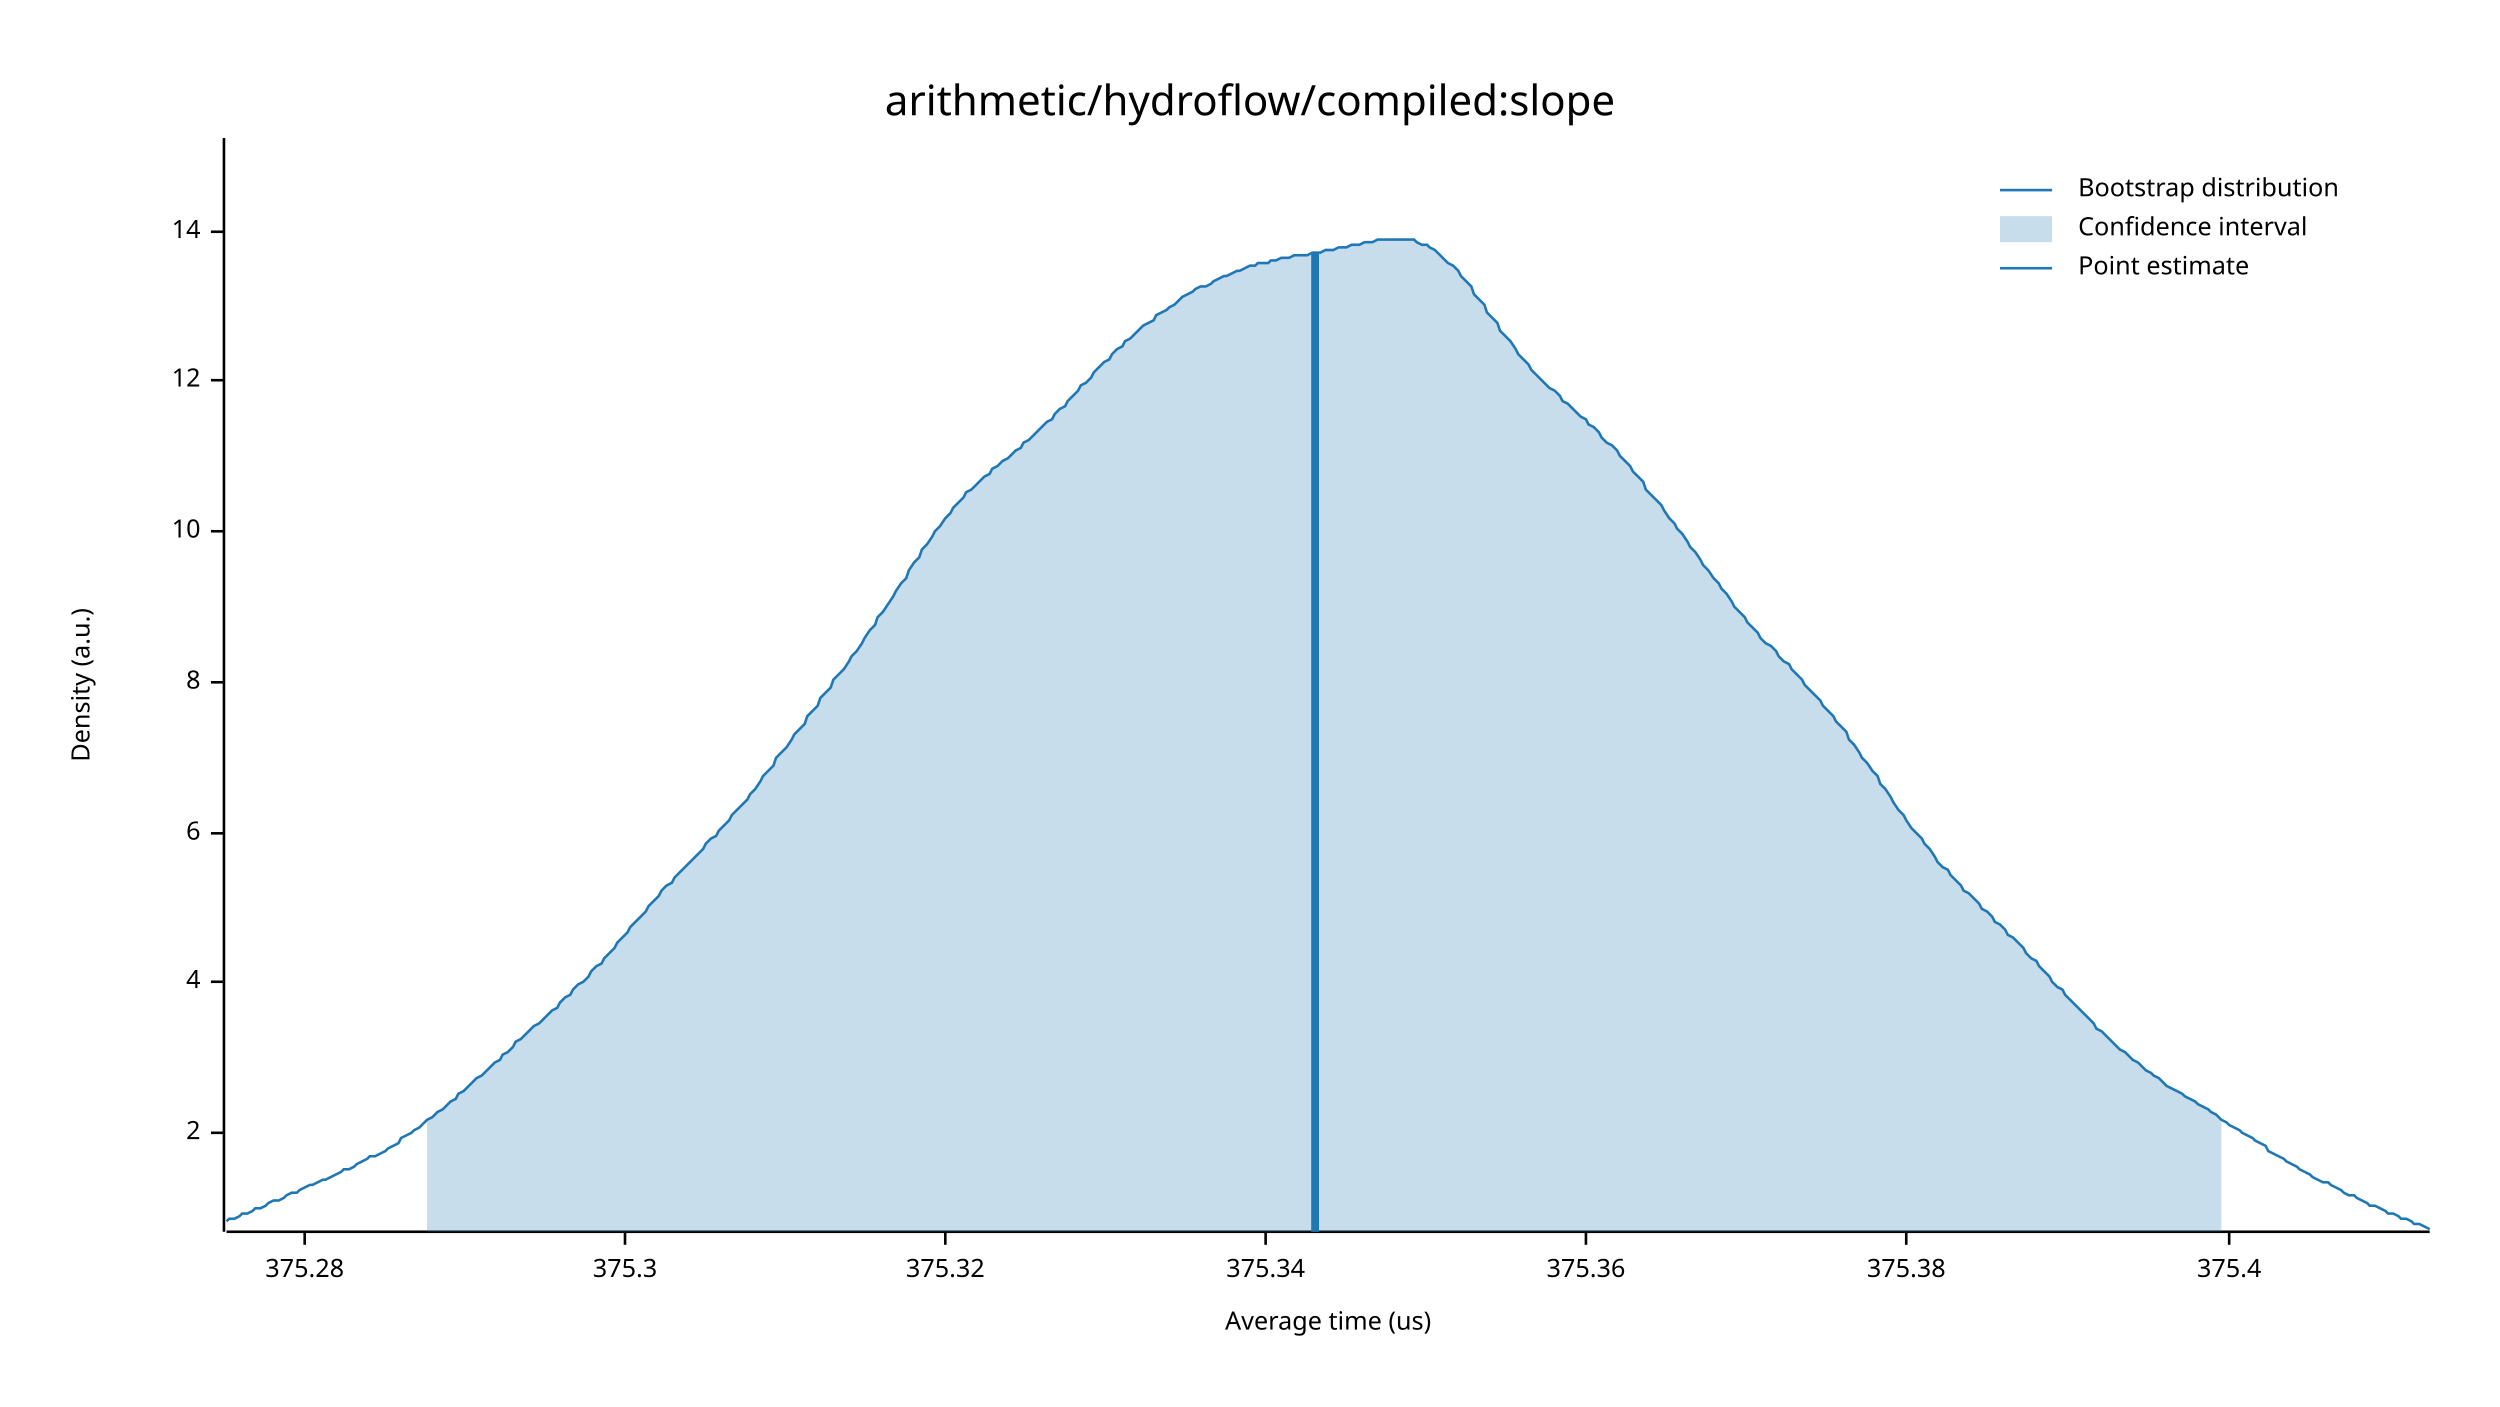
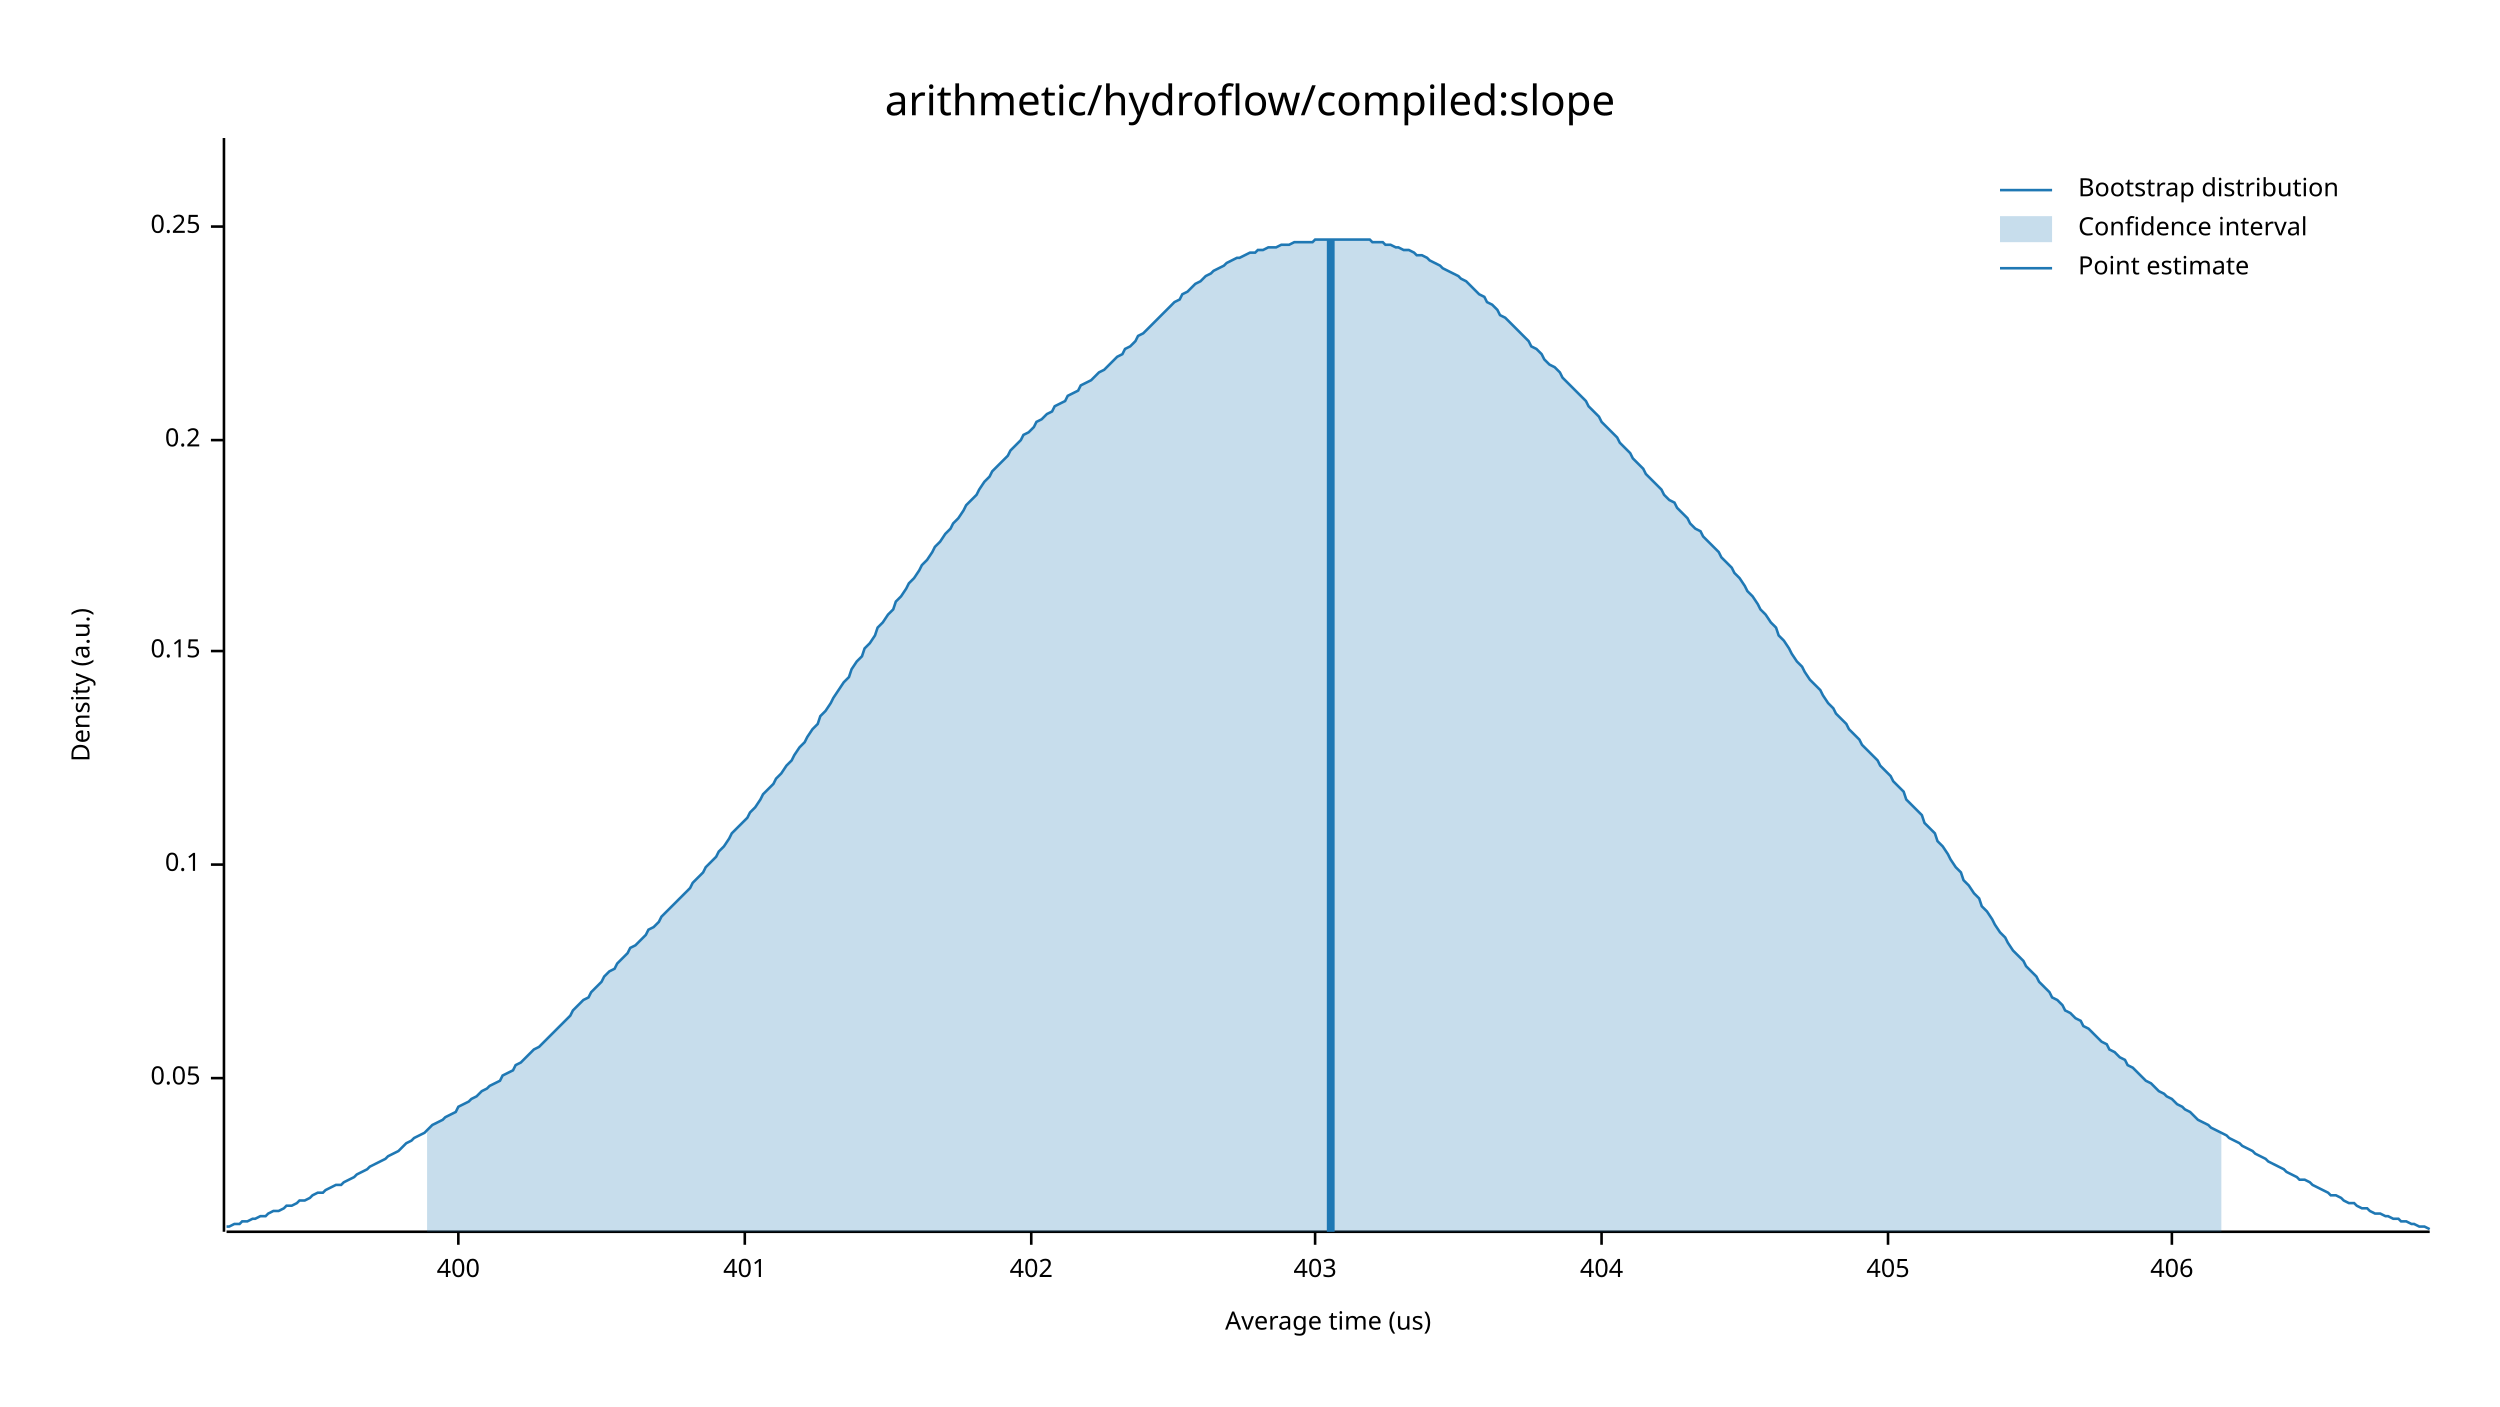
<svg xmlns="http://www.w3.org/2000/svg" width="960" height="540" viewBox="0 0 960 540">
  <text x="480" y="32" dy="0.76em" text-anchor="middle" font-family="sans-serif" font-size="16.129" opacity="1" fill="#000000">
arithmetic/hydroflow/compiled:slope
</text>
  <text x="27" y="263" dy="0.76em" text-anchor="middle" font-family="sans-serif" font-size="9.677" opacity="1" fill="#000000" transform="rotate(270, 27, 263)">
Density (a.u.)
</text>
  <text x="510" y="513" dy="-0.5ex" text-anchor="middle" font-family="sans-serif" font-size="9.677" opacity="1" fill="#000000">
Average time (us)
</text>
  <polyline fill="none" opacity="1" stroke="#000000" stroke-width="1" points="86,53 86,473 " />
-   <text x="77" y="435" dy="0.5ex" text-anchor="end" font-family="sans-serif" font-size="9.677" opacity="1" fill="#000000">
- 2
+   <text x="77" y="414" dy="0.5ex" text-anchor="end" font-family="sans-serif" font-size="9.677" opacity="1" fill="#000000">
+ 0.05
</text>
-   <polyline fill="none" opacity="1" stroke="#000000" stroke-width="1" points="81,435 86,435 " />
-   <text x="77" y="377" dy="0.5ex" text-anchor="end" font-family="sans-serif" font-size="9.677" opacity="1" fill="#000000">
- 4
+   <polyline fill="none" opacity="1" stroke="#000000" stroke-width="1" points="81,414 86,414 " />
+   <text x="77" y="332" dy="0.5ex" text-anchor="end" font-family="sans-serif" font-size="9.677" opacity="1" fill="#000000">
+ 0.1
</text>
-   <polyline fill="none" opacity="1" stroke="#000000" stroke-width="1" points="81,377 86,377 " />
-   <text x="77" y="320" dy="0.5ex" text-anchor="end" font-family="sans-serif" font-size="9.677" opacity="1" fill="#000000">
- 6
+   <polyline fill="none" opacity="1" stroke="#000000" stroke-width="1" points="81,332 86,332 " />
+   <text x="77" y="250" dy="0.5ex" text-anchor="end" font-family="sans-serif" font-size="9.677" opacity="1" fill="#000000">
+ 0.15
</text>
-   <polyline fill="none" opacity="1" stroke="#000000" stroke-width="1" points="81,320 86,320 " />
-   <text x="77" y="262" dy="0.5ex" text-anchor="end" font-family="sans-serif" font-size="9.677" opacity="1" fill="#000000">
- 8
+   <polyline fill="none" opacity="1" stroke="#000000" stroke-width="1" points="81,250 86,250 " />
+   <text x="77" y="169" dy="0.5ex" text-anchor="end" font-family="sans-serif" font-size="9.677" opacity="1" fill="#000000">
+ 0.2
</text>
-   <polyline fill="none" opacity="1" stroke="#000000" stroke-width="1" points="81,262 86,262 " />
-   <text x="77" y="204" dy="0.5ex" text-anchor="end" font-family="sans-serif" font-size="9.677" opacity="1" fill="#000000">
- 10
+   <polyline fill="none" opacity="1" stroke="#000000" stroke-width="1" points="81,169 86,169 " />
+   <text x="77" y="87" dy="0.5ex" text-anchor="end" font-family="sans-serif" font-size="9.677" opacity="1" fill="#000000">
+ 0.25
</text>
-   <polyline fill="none" opacity="1" stroke="#000000" stroke-width="1" points="81,204 86,204 " />
-   <text x="77" y="146" dy="0.5ex" text-anchor="end" font-family="sans-serif" font-size="9.677" opacity="1" fill="#000000">
- 12
+   <polyline fill="none" opacity="1" stroke="#000000" stroke-width="1" points="81,87 86,87 " />
+   <polyline fill="none" opacity="1" stroke="#000000" stroke-width="1" points="87,473 933,473 " />
+   <text x="176" y="483" dy="0.76em" text-anchor="middle" font-family="sans-serif" font-size="9.677" opacity="1" fill="#000000">
+ 400
</text>
-   <polyline fill="none" opacity="1" stroke="#000000" stroke-width="1" points="81,146 86,146 " />
-   <text x="77" y="89" dy="0.5ex" text-anchor="end" font-family="sans-serif" font-size="9.677" opacity="1" fill="#000000">
- 14
+   <polyline fill="none" opacity="1" stroke="#000000" stroke-width="1" points="176,473 176,478 " />
+   <text x="286" y="483" dy="0.76em" text-anchor="middle" font-family="sans-serif" font-size="9.677" opacity="1" fill="#000000">
+ 401
</text>
-   <polyline fill="none" opacity="1" stroke="#000000" stroke-width="1" points="81,89 86,89 " />
-   <polyline fill="none" opacity="1" stroke="#000000" stroke-width="1" points="87,473 933,473 " />
-   <text x="117" y="483" dy="0.76em" text-anchor="middle" font-family="sans-serif" font-size="9.677" opacity="1" fill="#000000">
- 375.28
+   <polyline fill="none" opacity="1" stroke="#000000" stroke-width="1" points="286,473 286,478 " />
+   <text x="396" y="483" dy="0.76em" text-anchor="middle" font-family="sans-serif" font-size="9.677" opacity="1" fill="#000000">
+ 402
</text>
-   <polyline fill="none" opacity="1" stroke="#000000" stroke-width="1" points="117,473 117,478 " />
-   <text x="240" y="483" dy="0.76em" text-anchor="middle" font-family="sans-serif" font-size="9.677" opacity="1" fill="#000000">
- 375.3
+   <polyline fill="none" opacity="1" stroke="#000000" stroke-width="1" points="396,473 396,478 " />
+   <text x="505" y="483" dy="0.76em" text-anchor="middle" font-family="sans-serif" font-size="9.677" opacity="1" fill="#000000">
+ 403
</text>
-   <polyline fill="none" opacity="1" stroke="#000000" stroke-width="1" points="240,473 240,478 " />
-   <text x="363" y="483" dy="0.76em" text-anchor="middle" font-family="sans-serif" font-size="9.677" opacity="1" fill="#000000">
- 375.32
+   <polyline fill="none" opacity="1" stroke="#000000" stroke-width="1" points="505,473 505,478 " />
+   <text x="615" y="483" dy="0.76em" text-anchor="middle" font-family="sans-serif" font-size="9.677" opacity="1" fill="#000000">
+ 404
</text>
-   <polyline fill="none" opacity="1" stroke="#000000" stroke-width="1" points="363,473 363,478 " />
-   <text x="486" y="483" dy="0.76em" text-anchor="middle" font-family="sans-serif" font-size="9.677" opacity="1" fill="#000000">
- 375.34
+   <polyline fill="none" opacity="1" stroke="#000000" stroke-width="1" points="615,473 615,478 " />
+   <text x="725" y="483" dy="0.76em" text-anchor="middle" font-family="sans-serif" font-size="9.677" opacity="1" fill="#000000">
+ 405
</text>
-   <polyline fill="none" opacity="1" stroke="#000000" stroke-width="1" points="486,473 486,478 " />
-   <text x="609" y="483" dy="0.76em" text-anchor="middle" font-family="sans-serif" font-size="9.677" opacity="1" fill="#000000">
- 375.36
+   <polyline fill="none" opacity="1" stroke="#000000" stroke-width="1" points="725,473 725,478 " />
+   <text x="834" y="483" dy="0.76em" text-anchor="middle" font-family="sans-serif" font-size="9.677" opacity="1" fill="#000000">
+ 406
</text>
-   <polyline fill="none" opacity="1" stroke="#000000" stroke-width="1" points="609,473 609,478 " />
-   <text x="732" y="483" dy="0.76em" text-anchor="middle" font-family="sans-serif" font-size="9.677" opacity="1" fill="#000000">
- 375.38
- </text>
-   <polyline fill="none" opacity="1" stroke="#000000" stroke-width="1" points="732,473 732,478 " />
-   <text x="856" y="483" dy="0.76em" text-anchor="middle" font-family="sans-serif" font-size="9.677" opacity="1" fill="#000000">
- 375.4
- </text>
-   <polyline fill="none" opacity="1" stroke="#000000" stroke-width="1" points="856,473 856,478 " />
-   <polyline fill="none" opacity="1" stroke="#1F78B4" stroke-width="1" points="87,469 88,468 90,468 92,467 93,466 95,466 97,465 98,464 100,464 102,463 103,462 105,461 107,461 109,460 110,459 112,458 114,458 115,457 117,456 119,455 120,455 122,454 124,453 125,453 127,452 129,451 131,450 132,449 134,449 136,448 137,447 139,446 141,445 142,444 144,444 146,443 148,442 149,441 151,440 153,439 154,437 156,436 158,435 159,434 161,433 163,431 164,430 166,429 168,427 170,426 171,425 173,423 175,422 176,420 178,419 180,417 181,416 183,414 185,413 187,411 188,410 190,408 192,407 193,405 195,404 197,402 198,400 200,399 202,397 203,396 205,394 207,393 209,391 210,390 212,388 214,387 215,385 217,383 219,382 220,380 222,378 224,377 226,375 227,373 229,371 231,370 232,368 234,366 236,364 237,362 239,360 241,358 242,356 244,354 246,352 248,350 249,348 251,346 253,344 254,342 256,340 258,339 259,337 261,335 263,333 265,331 266,330 268,328 270,326 271,324 273,322 275,321 276,319 278,317 280,315 281,313 283,311 285,309 287,307 288,305 290,303 292,300 293,298 295,296 297,294 298,291 300,289 302,287 304,284 305,282 307,280 309,278 310,275 312,273 314,271 315,268 317,266 319,264 320,261 322,259 324,257 326,254 327,252 329,250 331,247 332,245 334,242 336,240 337,237 339,235 341,232 343,229 344,227 346,224 348,222 349,219 351,216 353,214 354,211 356,209 358,206 359,204 361,202 363,199 365,197 366,195 368,193 370,191 371,189 373,188 375,186 376,185 378,183 380,182 381,180 383,179 385,177 387,176 388,175 390,173 392,172 393,170 395,169 397,167 398,166 400,164 402,162 404,161 405,159 407,157 409,156 410,154 412,152 414,150 415,148 417,147 419,145 420,143 422,141 424,139 426,138 427,136 429,134 431,133 432,131 434,130 436,128 437,127 439,125 441,124 443,123 444,121 446,120 448,119 449,118 451,117 453,115 454,114 456,113 458,112 459,111 461,110 463,110 465,109 466,108 468,107 470,106 471,106 473,105 475,104 476,104 478,103 480,102 482,102 483,101 485,101 487,101 488,100 490,100 492,99 493,99 495,99 497,98 498,98 500,98 502,98 504,97 505,97 507,97 509,96 510,96 512,96 514,95 515,95 517,95 519,94 521,94 522,94 524,93 526,93 527,93 529,92 531,92 532,92 534,92 536,92 537,92 539,92 541,92 543,92 544,93 546,94 548,94 549,95 551,96 553,98 554,99 556,101 558,102 560,104 561,106 563,108 565,110 566,113 568,115 570,117 571,120 573,122 575,124 576,127 578,129 580,131 582,134 583,136 585,138 587,140 588,142 590,144 592,146 593,147 595,149 597,150 599,152 600,154 602,155 604,157 605,158 607,160 609,161 610,163 612,164 614,166 615,168 617,170 619,171 621,173 622,175 624,177 626,179 627,181 629,183 631,185 632,188 634,190 636,192 638,194 639,196 641,199 643,201 644,203 646,205 648,208 649,210 651,212 653,215 654,217 656,219 658,222 660,224 661,226 663,228 665,231 666,233 668,235 670,237 671,239 673,241 675,243 676,245 678,247 680,248 682,250 683,252 685,254 687,255 688,257 690,259 692,261 693,263 695,265 697,267 699,269 700,271 702,273 704,275 705,277 707,279 709,281 710,284 712,286 714,289 715,291 717,293 719,296 721,298 722,301 724,303 726,306 727,308 729,311 731,313 732,315 734,318 736,320 738,322 739,324 741,326 743,329 744,331 746,333 748,334 749,336 751,338 753,340 754,342 756,343 758,345 760,347 761,349 763,350 765,352 766,354 768,355 770,357 771,359 773,360 775,362 777,364 778,366 780,368 782,369 783,371 785,373 787,375 788,377 790,379 792,380 793,382 795,384 797,386 799,388 800,389 802,391 804,393 805,395 807,396 809,398 810,399 812,401 814,403 816,404 817,405 819,407 821,408 822,409 824,411 826,412 827,413 829,414 831,416 832,417 834,418 836,419 838,420 839,421 841,422 843,423 844,424 846,425 848,426 849,427 851,428 853,430 855,431 856,432 858,433 860,434 861,435 863,436 865,437 866,438 868,439 870,440 871,442 873,443 875,444 877,445 878,446 880,447 882,448 883,449 885,450 887,451 888,452 890,453 892,454 894,454 895,455 897,456 899,457 900,458 902,459 904,459 905,460 907,461 909,462 910,463 912,463 914,464 916,465 917,466 919,466 921,467 922,468 924,468 926,469 927,470 929,470 931,471 933,472 " />
-   <polygon opacity="0.25" fill="#1F78B4" points="164,430 166,429 168,427 170,426 171,425 173,423 175,422 176,420 178,419 180,417 181,416 183,414 185,413 187,411 188,410 190,408 192,407 193,405 195,404 197,402 198,400 200,399 202,397 203,396 205,394 207,393 209,391 210,390 212,388 214,387 215,385 217,383 219,382 220,380 222,378 224,377 226,375 227,373 229,371 231,370 232,368 234,366 236,364 237,362 239,360 241,358 242,356 244,354 246,352 248,350 249,348 251,346 253,344 254,342 256,340 258,339 259,337 261,335 263,333 265,331 266,330 268,328 270,326 271,324 273,322 275,321 276,319 278,317 280,315 281,313 283,311 285,309 287,307 288,305 290,303 292,300 293,298 295,296 297,294 298,291 300,289 302,287 304,284 305,282 307,280 309,278 310,275 312,273 314,271 315,268 317,266 319,264 320,261 322,259 324,257 326,254 327,252 329,250 331,247 332,245 334,242 336,240 337,237 339,235 341,232 343,229 344,227 346,224 348,222 349,219 351,216 353,214 354,211 356,209 358,206 359,204 361,202 363,199 365,197 366,195 368,193 370,191 371,189 373,188 375,186 376,185 378,183 380,182 381,180 383,179 385,177 387,176 388,175 390,173 392,172 393,170 395,169 397,167 398,166 400,164 402,162 404,161 405,159 407,157 409,156 410,154 412,152 414,150 415,148 417,147 419,145 420,143 422,141 424,139 426,138 427,136 429,134 431,133 432,131 434,130 436,128 437,127 439,125 441,124 443,123 444,121 446,120 448,119 449,118 451,117 453,115 454,114 456,113 458,112 459,111 461,110 463,110 465,109 466,108 468,107 470,106 471,106 473,105 475,104 476,104 478,103 480,102 482,102 483,101 485,101 487,101 488,100 490,100 492,99 493,99 495,99 497,98 498,98 500,98 502,98 504,97 505,97 507,97 509,96 510,96 512,96 514,95 515,95 517,95 519,94 521,94 522,94 524,93 526,93 527,93 529,92 531,92 532,92 534,92 536,92 537,92 539,92 541,92 543,92 544,93 546,94 548,94 549,95 551,96 553,98 554,99 556,101 558,102 560,104 561,106 563,108 565,110 566,113 568,115 570,117 571,120 573,122 575,124 576,127 578,129 580,131 582,134 583,136 585,138 587,140 588,142 590,144 592,146 593,147 595,149 597,150 599,152 600,154 602,155 604,157 605,158 607,160 609,161 610,163 612,164 614,166 615,168 617,170 619,171 621,173 622,175 624,177 626,179 627,181 629,183 631,185 632,188 634,190 636,192 638,194 639,196 641,199 643,201 644,203 646,205 648,208 649,210 651,212 653,215 654,217 656,219 658,222 660,224 661,226 663,228 665,231 666,233 668,235 670,237 671,239 673,241 675,243 676,245 678,247 680,248 682,250 683,252 685,254 687,255 688,257 690,259 692,261 693,263 695,265 697,267 699,269 700,271 702,273 704,275 705,277 707,279 709,281 710,284 712,286 714,289 715,291 717,293 719,296 721,298 722,301 724,303 726,306 727,308 729,311 731,313 732,315 734,318 736,320 738,322 739,324 741,326 743,329 744,331 746,333 748,334 749,336 751,338 753,340 754,342 756,343 758,345 760,347 761,349 763,350 765,352 766,354 768,355 770,357 771,359 773,360 775,362 777,364 778,366 780,368 782,369 783,371 785,373 787,375 788,377 790,379 792,380 793,382 795,384 797,386 799,388 800,389 802,391 804,393 805,395 807,396 809,398 810,399 812,401 814,403 816,404 817,405 819,407 821,408 822,409 824,411 826,412 827,413 829,414 831,416 832,417 834,418 836,419 838,420 839,421 841,422 843,423 844,424 846,425 848,426 849,427 851,428 853,430 853,473 164,473 " />
-   <polyline fill="none" opacity="1" stroke="#1F78B4" stroke-width="3" points="505,473 505,97 " />
+   <polyline fill="none" opacity="1" stroke="#000000" stroke-width="1" points="834,473 834,478 " />
+   <polyline fill="none" opacity="1" stroke="#1F78B4" stroke-width="1" points="87,471 88,471 90,470 92,470 93,469 95,469 97,468 98,468 100,467 102,467 103,466 105,465 107,465 109,464 110,463 112,463 114,462 115,461 117,461 119,460 120,459 122,458 124,458 125,457 127,456 129,455 131,455 132,454 134,453 136,452 137,451 139,450 141,449 142,448 144,447 146,446 148,445 149,444 151,443 153,442 154,441 156,439 158,438 159,437 161,436 163,435 164,434 166,432 168,431 170,430 171,429 173,428 175,427 176,425 178,424 180,423 181,422 183,421 185,419 187,418 188,417 190,416 192,415 193,413 195,412 197,411 198,409 200,408 202,406 203,405 205,403 207,402 209,400 210,399 212,397 214,395 215,394 217,392 219,390 220,388 222,386 224,384 226,383 227,381 229,379 231,377 232,375 234,373 236,372 237,370 239,368 241,366 242,364 244,363 246,361 248,359 249,357 251,356 253,354 254,352 256,350 258,348 259,347 261,345 263,343 265,341 266,339 268,337 270,335 271,333 273,331 275,329 276,327 278,325 280,322 281,320 283,318 285,316 287,314 288,312 290,310 292,307 293,305 295,303 297,301 298,299 300,297 302,294 304,292 305,290 307,287 309,285 310,283 312,280 314,278 315,275 317,273 319,270 320,268 322,265 324,262 326,260 327,257 329,254 331,252 332,249 334,247 336,244 337,241 339,239 341,236 343,234 344,231 346,229 348,226 349,224 351,222 353,219 354,217 356,215 358,212 359,210 361,208 363,205 365,203 366,201 368,199 370,196 371,194 373,192 375,190 376,188 378,185 380,183 381,181 383,179 385,177 387,175 388,173 390,171 392,169 393,167 395,166 397,164 398,162 400,161 402,159 404,158 405,156 407,155 409,154 410,152 412,151 414,150 415,148 417,147 419,146 420,145 422,143 424,142 426,140 427,139 429,137 431,136 432,134 434,133 436,131 437,129 439,128 441,126 443,124 444,123 446,121 448,119 449,118 451,116 453,115 454,113 456,112 458,110 459,109 461,108 463,106 465,105 466,104 468,103 470,102 471,101 473,100 475,99 476,99 478,98 480,97 482,97 483,96 485,96 487,95 488,95 490,95 492,94 493,94 495,94 497,93 498,93 500,93 502,93 504,93 505,92 507,92 509,92 510,92 512,92 514,92 515,92 517,92 519,92 521,92 522,92 524,92 526,92 527,93 529,93 531,93 532,94 534,94 536,95 537,95 539,96 541,96 543,97 544,98 546,98 548,99 549,100 551,101 553,102 554,103 556,104 558,105 560,106 561,107 563,108 565,110 566,111 568,113 570,114 571,116 573,117 575,119 576,121 578,122 580,124 582,126 583,127 585,129 587,131 588,133 590,134 592,136 593,138 595,140 597,141 599,143 600,145 602,147 604,149 605,150 607,152 609,154 610,156 612,158 614,160 615,162 617,164 619,166 621,168 622,170 624,172 626,174 627,176 629,178 631,180 632,182 634,184 636,186 638,188 639,190 641,192 643,193 644,195 646,197 648,199 649,201 651,203 653,204 654,206 656,208 658,210 660,212 661,214 663,216 665,218 666,220 668,222 670,225 671,227 673,229 675,232 676,234 678,236 680,239 682,241 683,244 685,246 687,249 688,251 690,254 692,256 693,258 695,261 697,263 699,265 700,267 702,270 704,272 705,274 707,276 709,278 710,280 712,282 714,284 715,286 717,288 719,290 721,292 722,294 724,296 726,298 727,300 729,302 731,304 732,307 734,309 736,311 738,313 739,316 741,318 743,320 744,323 746,325 748,328 749,330 751,333 753,335 754,338 756,340 758,343 760,345 761,348 763,350 765,353 766,355 768,358 770,360 771,362 773,365 775,367 777,369 778,371 780,373 782,375 783,377 785,379 787,381 788,383 790,384 792,386 793,388 795,389 797,391 799,392 800,394 802,395 804,397 805,398 807,400 809,401 810,403 812,404 814,406 816,407 817,409 819,410 821,412 822,413 824,415 826,416 827,417 829,419 831,420 832,421 834,422 836,424 838,425 839,426 841,427 843,429 844,430 846,431 848,432 849,433 851,434 853,435 855,436 856,437 858,438 860,439 861,440 863,441 865,442 866,443 868,444 870,445 871,446 873,447 875,448 877,449 878,450 880,451 882,452 883,453 885,453 887,454 888,455 890,456 892,457 894,458 895,459 897,459 899,460 900,461 902,462 904,462 905,463 907,464 909,464 910,465 912,466 914,466 916,467 917,467 919,468 921,468 922,469 924,469 926,470 927,470 929,471 931,471 933,472 " />
+   <polygon opacity="0.25" fill="#1F78B4" points="164,434 166,432 168,431 170,430 171,429 173,428 175,427 176,425 178,424 180,423 181,422 183,421 185,419 187,418 188,417 190,416 192,415 193,413 195,412 197,411 198,409 200,408 202,406 203,405 205,403 207,402 209,400 210,399 212,397 214,395 215,394 217,392 219,390 220,388 222,386 224,384 226,383 227,381 229,379 231,377 232,375 234,373 236,372 237,370 239,368 241,366 242,364 244,363 246,361 248,359 249,357 251,356 253,354 254,352 256,350 258,348 259,347 261,345 263,343 265,341 266,339 268,337 270,335 271,333 273,331 275,329 276,327 278,325 280,322 281,320 283,318 285,316 287,314 288,312 290,310 292,307 293,305 295,303 297,301 298,299 300,297 302,294 304,292 305,290 307,287 309,285 310,283 312,280 314,278 315,275 317,273 319,270 320,268 322,265 324,262 326,260 327,257 329,254 331,252 332,249 334,247 336,244 337,241 339,239 341,236 343,234 344,231 346,229 348,226 349,224 351,222 353,219 354,217 356,215 358,212 359,210 361,208 363,205 365,203 366,201 368,199 370,196 371,194 373,192 375,190 376,188 378,185 380,183 381,181 383,179 385,177 387,175 388,173 390,171 392,169 393,167 395,166 397,164 398,162 400,161 402,159 404,158 405,156 407,155 409,154 410,152 412,151 414,150 415,148 417,147 419,146 420,145 422,143 424,142 426,140 427,139 429,137 431,136 432,134 434,133 436,131 437,129 439,128 441,126 443,124 444,123 446,121 448,119 449,118 451,116 453,115 454,113 456,112 458,110 459,109 461,108 463,106 465,105 466,104 468,103 470,102 471,101 473,100 475,99 476,99 478,98 480,97 482,97 483,96 485,96 487,95 488,95 490,95 492,94 493,94 495,94 497,93 498,93 500,93 502,93 504,93 505,92 507,92 509,92 510,92 512,92 514,92 515,92 517,92 519,92 521,92 522,92 524,92 526,92 527,93 529,93 531,93 532,94 534,94 536,95 537,95 539,96 541,96 543,97 544,98 546,98 548,99 549,100 551,101 553,102 554,103 556,104 558,105 560,106 561,107 563,108 565,110 566,111 568,113 570,114 571,116 573,117 575,119 576,121 578,122 580,124 582,126 583,127 585,129 587,131 588,133 590,134 592,136 593,138 595,140 597,141 599,143 600,145 602,147 604,149 605,150 607,152 609,154 610,156 612,158 614,160 615,162 617,164 619,166 621,168 622,170 624,172 626,174 627,176 629,178 631,180 632,182 634,184 636,186 638,188 639,190 641,192 643,193 644,195 646,197 648,199 649,201 651,203 653,204 654,206 656,208 658,210 660,212 661,214 663,216 665,218 666,220 668,222 670,225 671,227 673,229 675,232 676,234 678,236 680,239 682,241 683,244 685,246 687,249 688,251 690,254 692,256 693,258 695,261 697,263 699,265 700,267 702,270 704,272 705,274 707,276 709,278 710,280 712,282 714,284 715,286 717,288 719,290 721,292 722,294 724,296 726,298 727,300 729,302 731,304 732,307 734,309 736,311 738,313 739,316 741,318 743,320 744,323 746,325 748,328 749,330 751,333 753,335 754,338 756,340 758,343 760,345 761,348 763,350 765,353 766,355 768,358 770,360 771,362 773,365 775,367 777,369 778,371 780,373 782,375 783,377 785,379 787,381 788,383 790,384 792,386 793,388 795,389 797,391 799,392 800,394 802,395 804,397 805,398 807,400 809,401 810,403 812,404 814,406 816,407 817,409 819,410 821,412 822,413 824,415 826,416 827,417 829,419 831,420 832,421 834,422 836,424 838,425 839,426 841,427 843,429 844,430 846,431 848,432 849,433 851,434 853,435 853,473 164,473 " />
+   <polyline fill="none" opacity="1" stroke="#1F78B4" stroke-width="3" points="511,473 511,92 " />
  <text x="798" y="68" dy="0.76em" text-anchor="start" font-family="sans-serif" font-size="9.677" opacity="1" fill="#000000">
Bootstrap distribution
</text>
  <text x="798" y="83" dy="0.76em" text-anchor="start" font-family="sans-serif" font-size="9.677" opacity="1" fill="#000000">
Confidence interval
</text>
  <text x="798" y="98" dy="0.76em" text-anchor="start" font-family="sans-serif" font-size="9.677" opacity="1" fill="#000000">
Point estimate
</text>
  <polyline fill="none" opacity="1" stroke="#1F78B4" stroke-width="1" points="768,73 788,73 " />
  <rect x="768" y="83" width="20" height="10" opacity="0.25" fill="#1F78B4" stroke="none" />
  <polyline fill="none" opacity="1" stroke="#1F78B4" stroke-width="1" points="768,103 788,103 " />
</svg>
